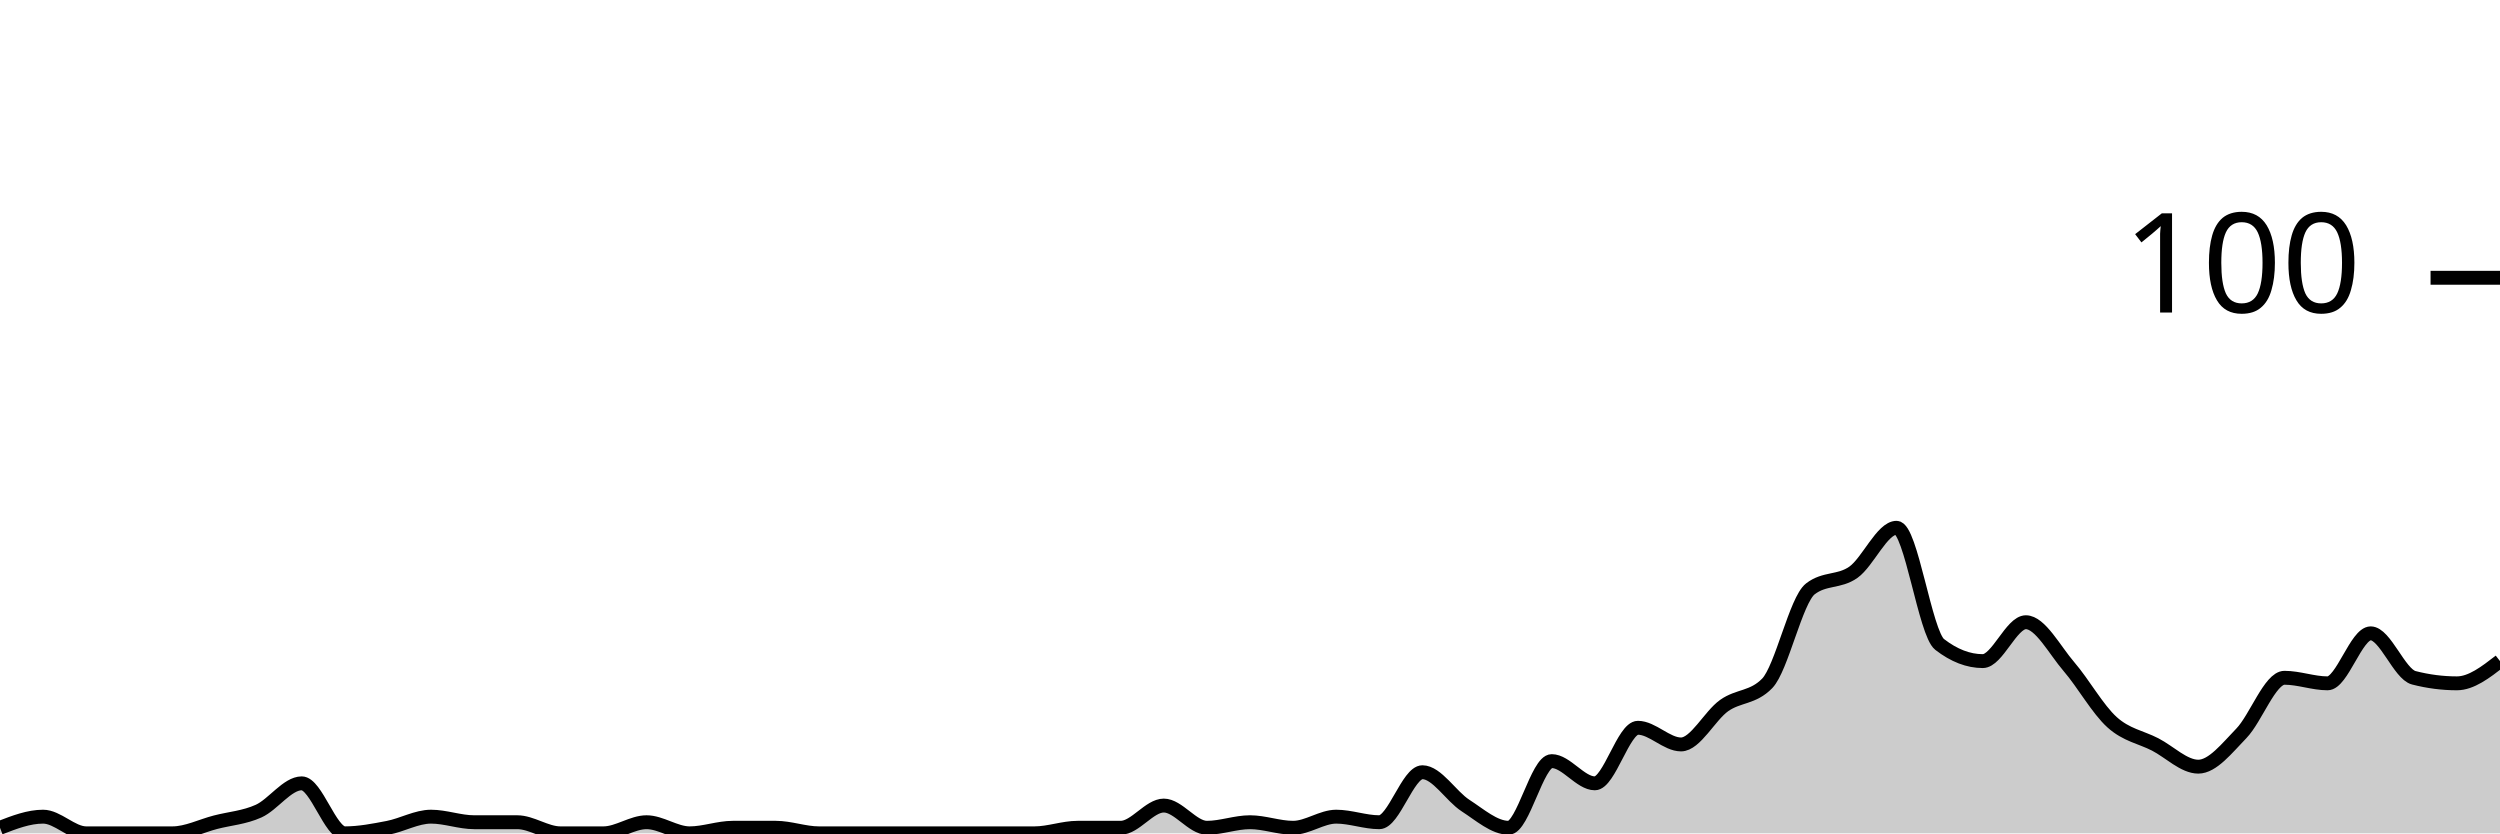
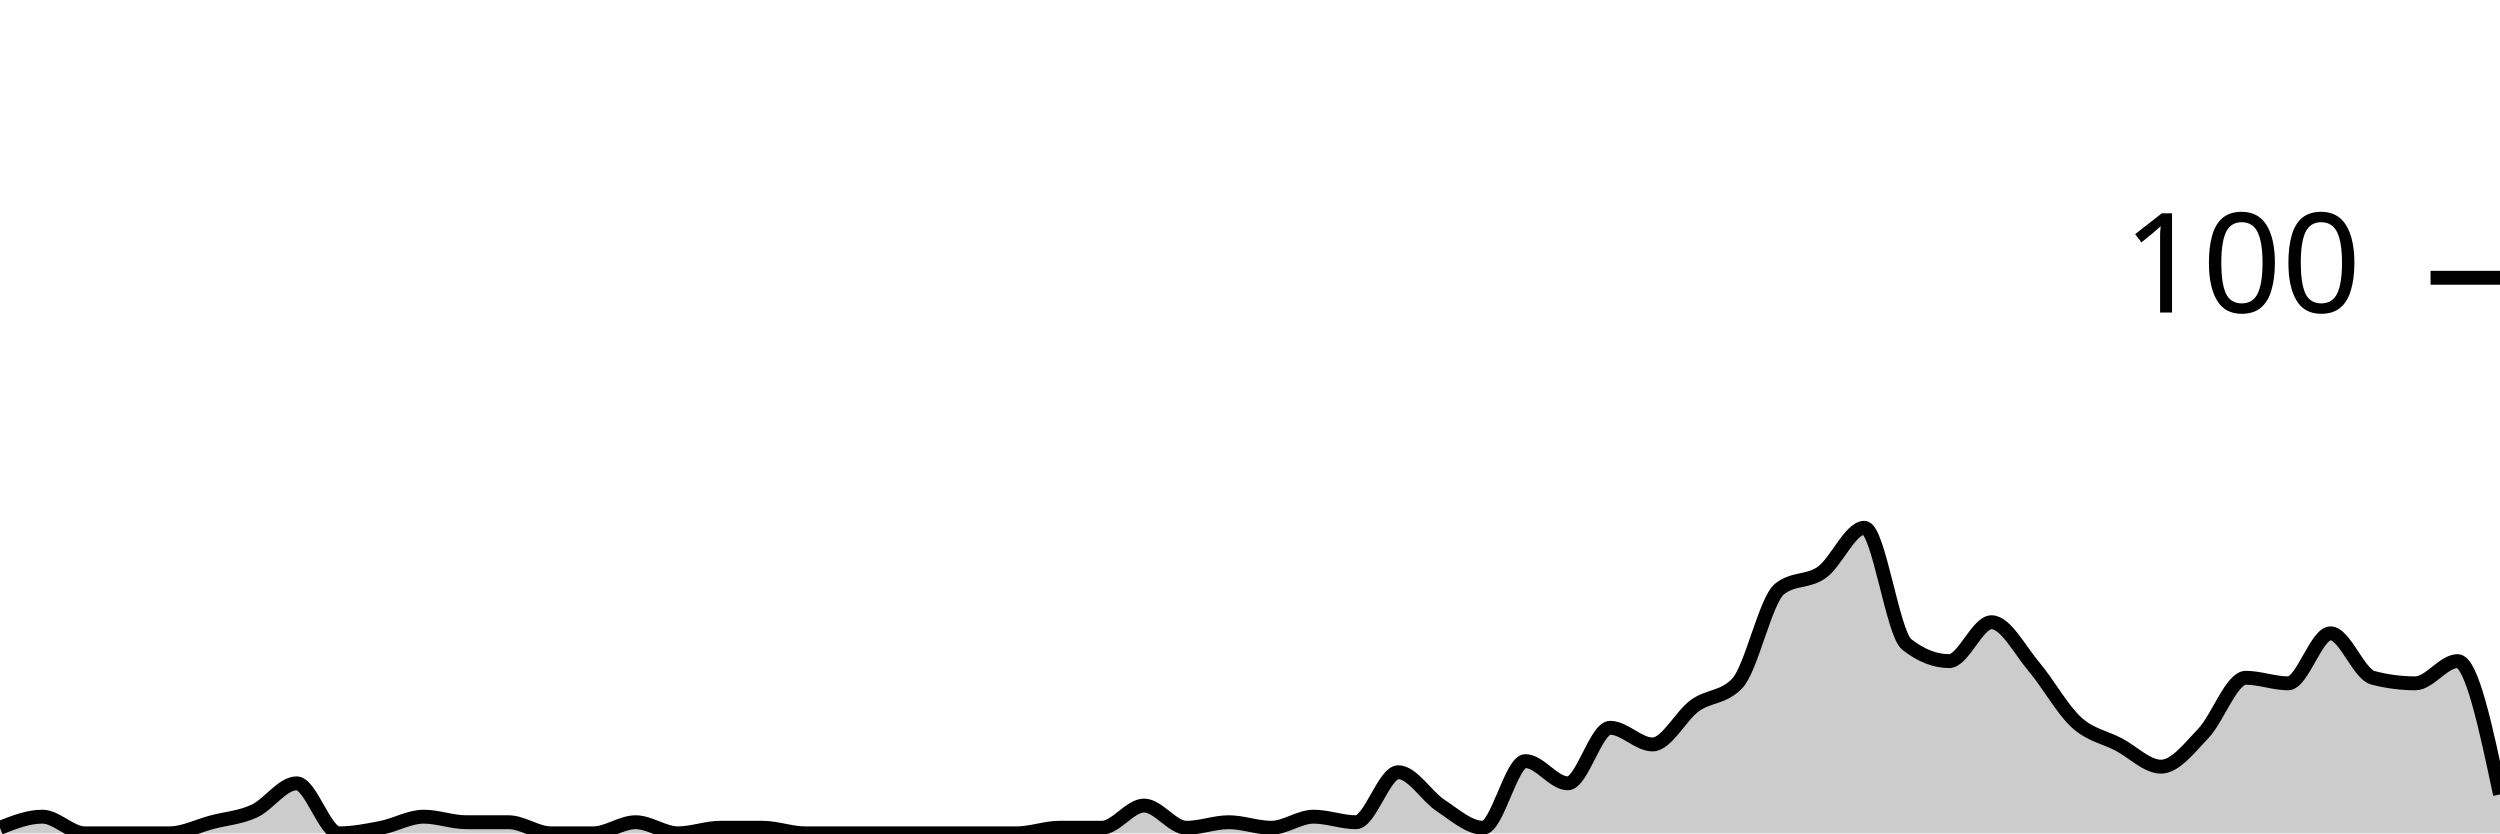
<svg xmlns="http://www.w3.org/2000/svg" viewBox="0 0 180 60">
  <g transform="translate(0,20)">
-     <path class="area" fill="rgba(0, 0, 0, 0.2)" d="M0,39.6C1.034,39.2,2.069,38.8,3.103,38.8C4.138,38.8,5.172,40,6.207,40C7.241,40,8.276,40,9.31,40C10.345,40,11.379,40,12.414,40C13.448,40,14.483,39.467,15.517,39.2C16.552,38.933,17.586,38.867,18.621,38.4C19.655,37.933,20.69,36.4,21.724,36.4C22.759,36.4,23.793,40,24.828,40C25.862,40,26.897,39.8,27.931,39.6C28.966,39.4,30,38.8,31.034,38.8C32.069,38.8,33.103,39.2,34.138,39.2C35.172,39.2,36.207,39.2,37.241,39.2C38.276,39.2,39.31,40,40.345,40C41.379,40,42.414,40,43.448,40C44.483,40,45.517,39.2,46.552,39.2C47.586,39.2,48.621,40,49.655,40C50.69,40,51.724,39.6,52.759,39.6C53.793,39.6,54.828,39.6,55.862,39.6C56.897,39.6,57.931,40,58.966,40C60,40,61.034,40,62.069,40C63.103,40,64.138,40,65.172,40C66.207,40,67.241,40,68.276,40C69.31,40,70.345,40,71.379,40C72.414,40,73.448,40,74.483,40C75.517,40,76.552,39.6,77.586,39.6C78.621,39.6,79.655,39.6,80.69,39.6C81.724,39.6,82.759,38,83.793,38C84.828,38,85.862,39.6,86.897,39.6C87.931,39.6,88.966,39.2,90,39.2C91.034,39.2,92.069,39.6,93.103,39.6C94.138,39.6,95.172,38.8,96.207,38.8C97.241,38.8,98.276,39.2,99.31,39.2C100.345,39.2,101.379,35.6,102.414,35.6C103.448,35.6,104.483,37.333,105.517,38C106.552,38.667,107.586,39.6,108.621,39.6C109.655,39.6,110.69,34.8,111.724,34.8C112.759,34.8,113.793,36.4,114.828,36.4C115.862,36.4,116.897,32.4,117.931,32.4C118.966,32.4,120,33.6,121.034,33.6C122.069,33.6,123.103,31.533,124.138,30.8C125.172,30.067,126.207,30.267,127.241,29.2C128.276,28.133,129.31,23.2,130.345,22.4C131.379,21.6,132.414,21.933,133.448,21.2C134.483,20.467,135.517,18,136.552,18C137.586,18,138.621,25.6,139.655,26.4C140.69,27.2,141.724,27.6,142.759,27.6C143.793,27.6,144.828,24.8,145.862,24.8C146.897,24.8,147.931,26.8,148.966,28C150,29.2,151.034,31.067,152.069,32C153.103,32.933,154.138,33.067,155.172,33.6C156.207,34.133,157.241,35.2,158.276,35.2C159.31,35.2,160.345,33.867,161.379,32.8C162.414,31.733,163.448,28.8,164.483,28.8C165.517,28.8,166.552,29.2,167.586,29.2C168.621,29.2,169.655,25.6,170.69,25.6C171.724,25.6,172.759,28.533,173.793,28.8C174.828,29.067,175.862,29.2,176.897,29.2C177.931,29.2,178.966,28.4,180,27.6L180,40C178.966,40,177.931,40,176.897,40C175.862,40,174.828,40,173.793,40C172.759,40,171.724,40,170.69,40C169.655,40,168.621,40,167.586,40C166.552,40,165.517,40,164.483,40C163.448,40,162.414,40,161.379,40C160.345,40,159.31,40,158.276,40C157.241,40,156.207,40,155.172,40C154.138,40,153.103,40,152.069,40C151.034,40,150,40,148.966,40C147.931,40,146.897,40,145.862,40C144.828,40,143.793,40,142.759,40C141.724,40,140.69,40,139.655,40C138.621,40,137.586,40,136.552,40C135.517,40,134.483,40,133.448,40C132.414,40,131.379,40,130.345,40C129.31,40,128.276,40,127.241,40C126.207,40,125.172,40,124.138,40C123.103,40,122.069,40,121.034,40C120,40,118.966,40,117.931,40C116.897,40,115.862,40,114.828,40C113.793,40,112.759,40,111.724,40C110.69,40,109.655,40,108.621,40C107.586,40,106.552,40,105.517,40C104.483,40,103.448,40,102.414,40C101.379,40,100.345,40,99.31,40C98.276,40,97.241,40,96.207,40C95.172,40,94.138,40,93.103,40C92.069,40,91.034,40,90,40C88.966,40,87.931,40,86.897,40C85.862,40,84.828,40,83.793,40C82.759,40,81.724,40,80.69,40C79.655,40,78.621,40,77.586,40C76.552,40,75.517,40,74.483,40C73.448,40,72.414,40,71.379,40C70.345,40,69.31,40,68.276,40C67.241,40,66.207,40,65.172,40C64.138,40,63.103,40,62.069,40C61.034,40,60,40,58.966,40C57.931,40,56.897,40,55.862,40C54.828,40,53.793,40,52.759,40C51.724,40,50.69,40,49.655,40C48.621,40,47.586,40,46.552,40C45.517,40,44.483,40,43.448,40C42.414,40,41.379,40,40.345,40C39.31,40,38.276,40,37.241,40C36.207,40,35.172,40,34.138,40C33.103,40,32.069,40,31.034,40C30,40,28.966,40,27.931,40C26.897,40,25.862,40,24.828,40C23.793,40,22.759,40,21.724,40C20.69,40,19.655,40,18.621,40C17.586,40,16.552,40,15.517,40C14.483,40,13.448,40,12.414,40C11.379,40,10.345,40,9.31,40C8.276,40,7.241,40,6.207,40C5.172,40,4.138,40,3.103,40C2.069,40,1.034,40,0,40Z" />
-     <path class="line" stroke="black" fill="none" d="M0,39.6C1.034,39.2,2.069,38.8,3.103,38.8C4.138,38.8,5.172,40,6.207,40C7.241,40,8.276,40,9.31,40C10.345,40,11.379,40,12.414,40C13.448,40,14.483,39.467,15.517,39.2C16.552,38.933,17.586,38.867,18.621,38.4C19.655,37.933,20.69,36.4,21.724,36.4C22.759,36.4,23.793,40,24.828,40C25.862,40,26.897,39.8,27.931,39.6C28.966,39.4,30,38.8,31.034,38.8C32.069,38.8,33.103,39.2,34.138,39.2C35.172,39.2,36.207,39.2,37.241,39.2C38.276,39.2,39.31,40,40.345,40C41.379,40,42.414,40,43.448,40C44.483,40,45.517,39.2,46.552,39.2C47.586,39.2,48.621,40,49.655,40C50.69,40,51.724,39.6,52.759,39.6C53.793,39.6,54.828,39.6,55.862,39.6C56.897,39.6,57.931,40,58.966,40C60,40,61.034,40,62.069,40C63.103,40,64.138,40,65.172,40C66.207,40,67.241,40,68.276,40C69.31,40,70.345,40,71.379,40C72.414,40,73.448,40,74.483,40C75.517,40,76.552,39.6,77.586,39.6C78.621,39.6,79.655,39.6,80.69,39.6C81.724,39.6,82.759,38,83.793,38C84.828,38,85.862,39.6,86.897,39.6C87.931,39.6,88.966,39.2,90,39.2C91.034,39.2,92.069,39.6,93.103,39.6C94.138,39.6,95.172,38.8,96.207,38.8C97.241,38.8,98.276,39.2,99.31,39.2C100.345,39.2,101.379,35.6,102.414,35.6C103.448,35.6,104.483,37.333,105.517,38C106.552,38.667,107.586,39.6,108.621,39.6C109.655,39.6,110.69,34.8,111.724,34.8C112.759,34.8,113.793,36.4,114.828,36.4C115.862,36.4,116.897,32.4,117.931,32.4C118.966,32.4,120,33.6,121.034,33.6C122.069,33.6,123.103,31.533,124.138,30.8C125.172,30.067,126.207,30.267,127.241,29.2C128.276,28.133,129.31,23.2,130.345,22.4C131.379,21.6,132.414,21.933,133.448,21.2C134.483,20.467,135.517,18,136.552,18C137.586,18,138.621,25.6,139.655,26.4C140.69,27.2,141.724,27.6,142.759,27.6C143.793,27.6,144.828,24.8,145.862,24.8C146.897,24.8,147.931,26.8,148.966,28C150,29.2,151.034,31.067,152.069,32C153.103,32.933,154.138,33.067,155.172,33.6C156.207,34.133,157.241,35.2,158.276,35.2C159.31,35.2,160.345,33.867,161.379,32.8C162.414,31.733,163.448,28.8,164.483,28.8C165.517,28.8,166.552,29.2,167.586,29.2C168.621,29.2,169.655,25.6,170.69,25.6C171.724,25.6,172.759,28.533,173.793,28.8C174.828,29.067,175.862,29.2,176.897,29.2C177.931,29.2,178.966,28.4,180,27.6" />
+     <path class="area" fill="rgba(0, 0, 0, 0.2)" d="M0,39.6C1.017,39.2,2.034,38.8,3.051,38.8C4.068,38.8,5.085,40,6.102,40C7.119,40,8.136,40,9.153,40C10.169,40,11.186,40,12.203,40C13.22,40,14.237,39.467,15.254,39.2C16.271,38.933,17.288,38.867,18.305,38.4C19.322,37.933,20.339,36.4,21.356,36.4C22.373,36.4,23.39,40,24.407,40C25.424,40,26.441,39.8,27.458,39.6C28.475,39.4,29.492,38.8,30.508,38.8C31.525,38.8,32.542,39.2,33.559,39.2C34.576,39.2,35.593,39.2,36.61,39.2C37.627,39.2,38.644,40,39.661,40C40.678,40,41.695,40,42.712,40C43.729,40,44.746,39.2,45.763,39.2C46.78,39.2,47.797,40,48.814,40C49.831,40,50.847,39.6,51.864,39.6C52.881,39.6,53.898,39.6,54.915,39.6C55.932,39.6,56.949,40,57.966,40C58.983,40,60,40,61.017,40C62.034,40,63.051,40,64.068,40C65.085,40,66.102,40,67.119,40C68.136,40,69.153,40,70.169,40C71.186,40,72.203,40,73.22,40C74.237,40,75.254,39.6,76.271,39.6C77.288,39.6,78.305,39.6,79.322,39.6C80.339,39.6,81.356,38,82.373,38C83.39,38,84.407,39.6,85.424,39.6C86.441,39.6,87.458,39.2,88.475,39.2C89.492,39.2,90.508,39.6,91.525,39.6C92.542,39.6,93.559,38.8,94.576,38.8C95.593,38.8,96.61,39.2,97.627,39.2C98.644,39.2,99.661,35.6,100.678,35.6C101.695,35.6,102.712,37.333,103.729,38C104.746,38.667,105.763,39.6,106.78,39.6C107.797,39.6,108.814,34.8,109.831,34.8C110.847,34.8,111.864,36.4,112.881,36.4C113.898,36.4,114.915,32.4,115.932,32.4C116.949,32.4,117.966,33.6,118.983,33.6C120,33.6,121.017,31.533,122.034,30.8C123.051,30.067,124.068,30.267,125.085,29.2C126.102,28.133,127.119,23.2,128.136,22.4C129.153,21.6,130.169,21.933,131.186,21.2C132.203,20.467,133.22,18,134.237,18C135.254,18,136.271,25.6,137.288,26.4C138.305,27.2,139.322,27.6,140.339,27.6C141.356,27.6,142.373,24.8,143.39,24.8C144.407,24.8,145.424,26.8,146.441,28C147.458,29.2,148.475,31.067,149.492,32C150.508,32.933,151.525,33.067,152.542,33.6C153.559,34.133,154.576,35.2,155.593,35.2C156.61,35.2,157.627,33.867,158.644,32.8C159.661,31.733,160.678,28.8,161.695,28.8C162.712,28.8,163.729,29.2,164.746,29.2C165.763,29.2,166.78,25.6,167.797,25.6C168.814,25.6,169.831,28.533,170.847,28.8C171.864,29.067,172.881,29.2,173.898,29.2C174.915,29.2,175.932,27.6,176.949,27.6C177.966,27.6,178.983,32.4,180,37.2L180,40C178.983,40,177.966,40,176.949,40C175.932,40,174.915,40,173.898,40C172.881,40,171.864,40,170.847,40C169.831,40,168.814,40,167.797,40C166.78,40,165.763,40,164.746,40C163.729,40,162.712,40,161.695,40C160.678,40,159.661,40,158.644,40C157.627,40,156.61,40,155.593,40C154.576,40,153.559,40,152.542,40C151.525,40,150.508,40,149.492,40C148.475,40,147.458,40,146.441,40C145.424,40,144.407,40,143.39,40C142.373,40,141.356,40,140.339,40C139.322,40,138.305,40,137.288,40C136.271,40,135.254,40,134.237,40C133.22,40,132.203,40,131.186,40C130.169,40,129.153,40,128.136,40C127.119,40,126.102,40,125.085,40C124.068,40,123.051,40,122.034,40C121.017,40,120,40,118.983,40C117.966,40,116.949,40,115.932,40C114.915,40,113.898,40,112.881,40C111.864,40,110.847,40,109.831,40C108.814,40,107.797,40,106.78,40C105.763,40,104.746,40,103.729,40C102.712,40,101.695,40,100.678,40C99.661,40,98.644,40,97.627,40C96.61,40,95.593,40,94.576,40C93.559,40,92.542,40,91.525,40C90.508,40,89.492,40,88.475,40C87.458,40,86.441,40,85.424,40C84.407,40,83.39,40,82.373,40C81.356,40,80.339,40,79.322,40C78.305,40,77.288,40,76.271,40C75.254,40,74.237,40,73.22,40C72.203,40,71.186,40,70.169,40C69.153,40,68.136,40,67.119,40C66.102,40,65.085,40,64.068,40C63.051,40,62.034,40,61.017,40C60,40,58.983,40,57.966,40C56.949,40,55.932,40,54.915,40C53.898,40,52.881,40,51.864,40C50.847,40,49.831,40,48.814,40C47.797,40,46.78,40,45.763,40C44.746,40,43.729,40,42.712,40C41.695,40,40.678,40,39.661,40C38.644,40,37.627,40,36.61,40C35.593,40,34.576,40,33.559,40C32.542,40,31.525,40,30.508,40C29.492,40,28.475,40,27.458,40C26.441,40,25.424,40,24.407,40C23.39,40,22.373,40,21.356,40C20.339,40,19.322,40,18.305,40C17.288,40,16.271,40,15.254,40C14.237,40,13.22,40,12.203,40C11.186,40,10.169,40,9.153,40C8.136,40,7.119,40,6.102,40C5.085,40,4.068,40,3.051,40C2.034,40,1.017,40,0,40Z" />
+     <path class="line" stroke="black" fill="none" d="M0,39.6C1.017,39.2,2.034,38.8,3.051,38.8C4.068,38.8,5.085,40,6.102,40C7.119,40,8.136,40,9.153,40C10.169,40,11.186,40,12.203,40C13.22,40,14.237,39.467,15.254,39.2C16.271,38.933,17.288,38.867,18.305,38.4C19.322,37.933,20.339,36.4,21.356,36.4C22.373,36.4,23.39,40,24.407,40C25.424,40,26.441,39.8,27.458,39.6C28.475,39.4,29.492,38.8,30.508,38.8C31.525,38.8,32.542,39.2,33.559,39.2C34.576,39.2,35.593,39.2,36.61,39.2C37.627,39.2,38.644,40,39.661,40C40.678,40,41.695,40,42.712,40C43.729,40,44.746,39.2,45.763,39.2C46.78,39.2,47.797,40,48.814,40C49.831,40,50.847,39.6,51.864,39.6C52.881,39.6,53.898,39.6,54.915,39.6C55.932,39.6,56.949,40,57.966,40C58.983,40,60,40,61.017,40C62.034,40,63.051,40,64.068,40C65.085,40,66.102,40,67.119,40C68.136,40,69.153,40,70.169,40C71.186,40,72.203,40,73.22,40C74.237,40,75.254,39.6,76.271,39.6C77.288,39.6,78.305,39.6,79.322,39.6C80.339,39.6,81.356,38,82.373,38C83.39,38,84.407,39.6,85.424,39.6C86.441,39.6,87.458,39.2,88.475,39.2C89.492,39.2,90.508,39.6,91.525,39.6C92.542,39.6,93.559,38.8,94.576,38.8C95.593,38.8,96.61,39.2,97.627,39.2C98.644,39.2,99.661,35.6,100.678,35.6C101.695,35.6,102.712,37.333,103.729,38C104.746,38.667,105.763,39.6,106.78,39.6C107.797,39.6,108.814,34.8,109.831,34.8C110.847,34.8,111.864,36.4,112.881,36.4C113.898,36.4,114.915,32.4,115.932,32.4C116.949,32.4,117.966,33.6,118.983,33.6C120,33.6,121.017,31.533,122.034,30.8C123.051,30.067,124.068,30.267,125.085,29.2C126.102,28.133,127.119,23.2,128.136,22.4C129.153,21.6,130.169,21.933,131.186,21.2C132.203,20.467,133.22,18,134.237,18C135.254,18,136.271,25.6,137.288,26.4C138.305,27.2,139.322,27.6,140.339,27.6C141.356,27.6,142.373,24.8,143.39,24.8C144.407,24.8,145.424,26.8,146.441,28C147.458,29.2,148.475,31.067,149.492,32C150.508,32.933,151.525,33.067,152.542,33.6C153.559,34.133,154.576,35.2,155.593,35.2C156.61,35.2,157.627,33.867,158.644,32.8C159.661,31.733,160.678,28.8,161.695,28.8C162.712,28.8,163.729,29.2,164.746,29.2C165.763,29.2,166.78,25.6,167.797,25.6C168.814,25.6,169.831,28.533,170.847,28.8C171.864,29.067,172.881,29.2,173.898,29.2C174.915,29.2,175.932,27.6,176.949,27.6C177.966,27.6,178.983,32.4,180,37.2" />
    <path class="axis-ceiling" stroke-width="1" stroke="black" fill="none" d="M175,0L180,0" />
    <text class="axis-ceiling-label" font-family="sans-serif" text-anchor="end" font-size="10px" x="170" y="2.5">100</text>
  </g>
</svg>
